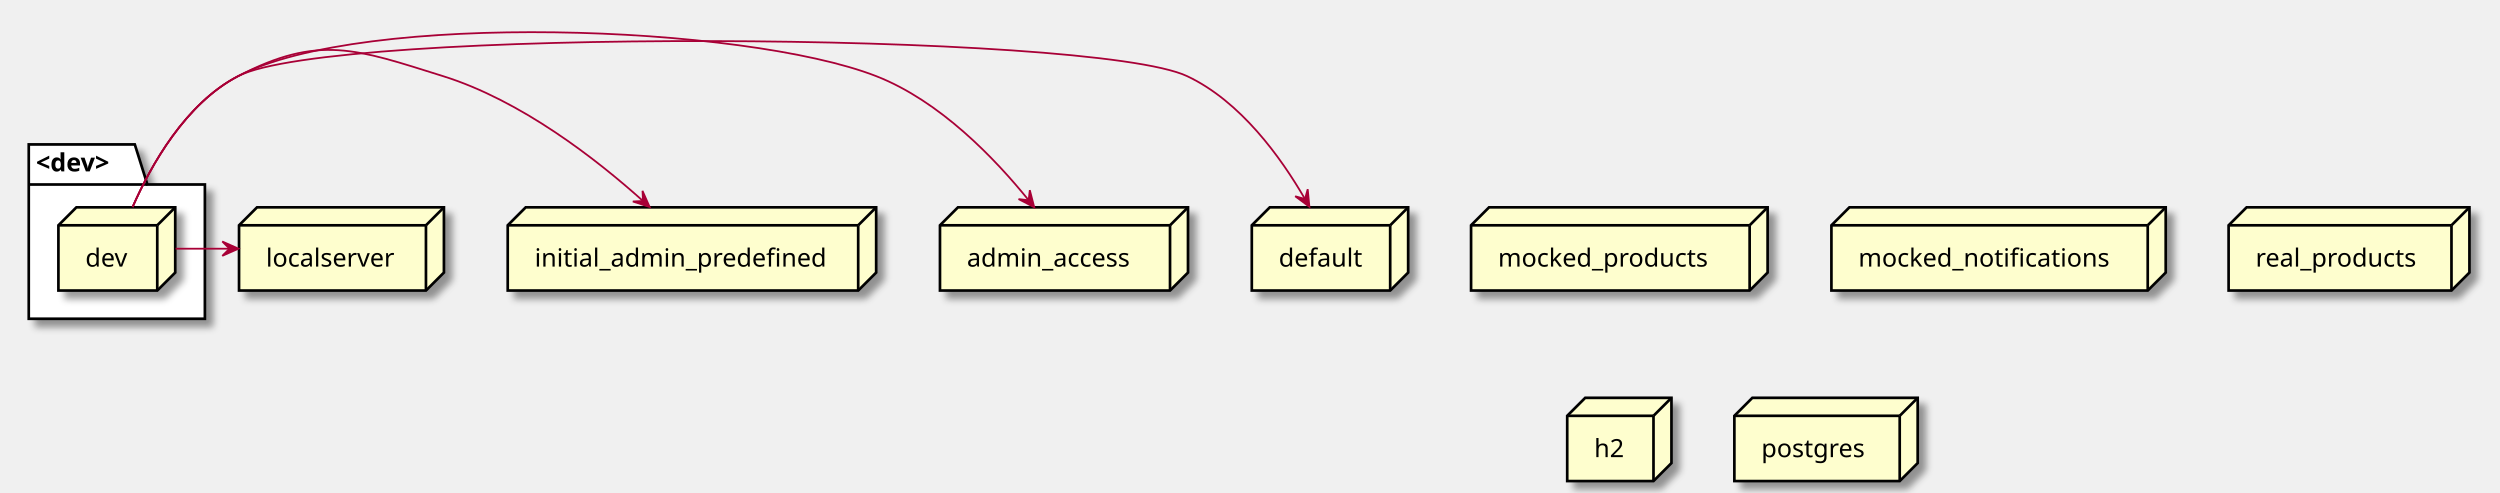
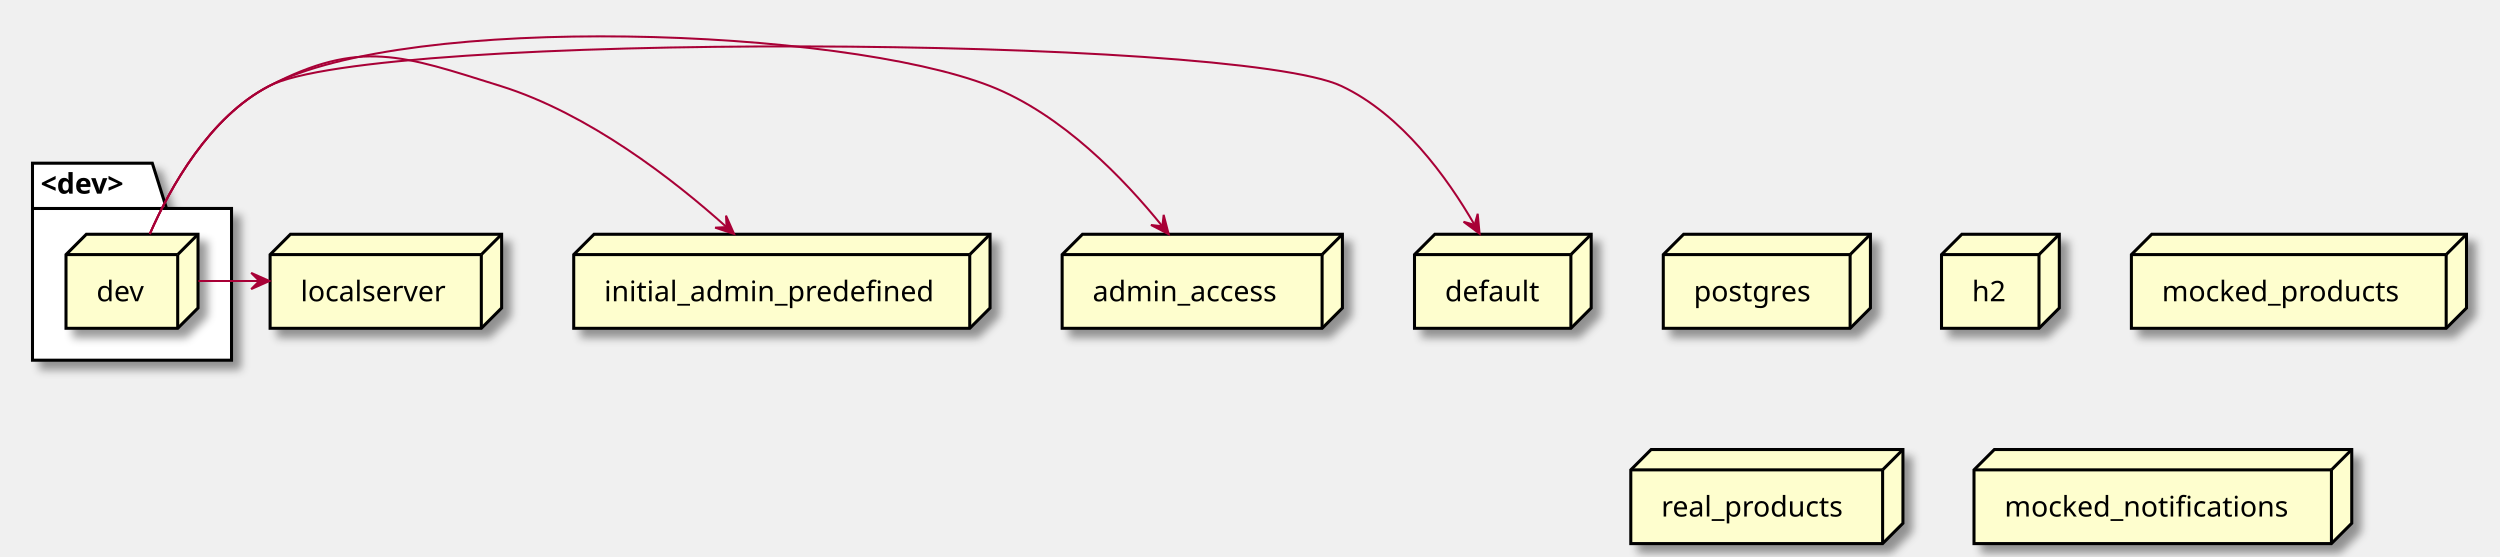
- <svg xmlns="http://www.w3.org/2000/svg" contentScriptType="application/ecmascript" contentStyleType="text/css" height="274px" preserveAspectRatio="none" style="width:1391px;height:274px;background:#FFFFFF;" version="1.1" viewBox="0 0 1391 274" width="1391px" zoomAndPan="magnify">
+ <svg xmlns="http://www.w3.org/2000/svg" contentScriptType="application/ecmascript" contentStyleType="text/css" height="274px" preserveAspectRatio="none" style="width:1231px;height:274px;background:#FFFFFF;" version="1.1" viewBox="0 0 1231 274" width="1231px" zoomAndPan="magnify">
  <defs>
-     <filter height="300%" id="f1ujho3yhluz0e" width="300%" x="-1" y="-1">
+     <filter height="300%" id="fgx89pyo4mzac" width="300%" x="-1" y="-1">
      <feGaussianBlur result="blurOut" stdDeviation="2.0" />
      <feColorMatrix in="blurOut" result="blurOut2" type="matrix" values="0 0 0 0 0 0 0 0 0 0 0 0 0 0 0 0 0 0 .4 0" />
      <feOffset dx="4.0" dy="4.0" in="blurOut2" result="blurOut3" />
      <feBlend in="SourceGraphic" in2="blurOut3" mode="normal" />
    </filter>
  </defs>
  <g>
-     <polygon fill="#FFFFFF" filter="url(#f1ujho3yhluz0e)" points="16,80.36,75,80.36,82,102.657,114,102.657,114,177.36,16,177.36,16,80.36" style="stroke:#000000;stroke-width:1.5;" />
+     <polygon fill="#FFFFFF" filter="url(#fgx89pyo4mzac)" points="16,80.36,75,80.36,82,102.657,114,102.657,114,177.36,16,177.36,16,80.36" style="stroke:#000000;stroke-width:1.5;" />
    <line style="stroke:#000000;stroke-width:1.5;" x1="16" x2="82" y1="102.657" y2="102.657" />
    <text fill="#000000" font-family="sans-serif" font-size="14" font-weight="bold" lengthAdjust="spacing" textLength="53" x="20" y="95.355">&lt;dev&gt;</text>
-     <polygon fill="#FEFECE" filter="url(#f1ujho3yhluz0e)" points="32.5,125.36,42.5,115.36,97.5,115.36,97.5,151.657,87.5,161.657,32.5,161.657,32.5,125.36" style="stroke:#000000;stroke-width:1.5;" />
+     <polygon fill="#FEFECE" filter="url(#fgx89pyo4mzac)" points="32.5,125.36,42.5,115.36,97.5,115.36,97.5,151.657,87.5,161.657,32.5,161.657,32.5,125.36" style="stroke:#000000;stroke-width:1.5;" />
    <line style="stroke:#000000;stroke-width:1.5;" x1="87.5" x2="97.5" y1="125.36" y2="115.36" />
    <line style="stroke:#000000;stroke-width:1.5;" x1="32.5" x2="87.5" y1="125.36" y2="125.36" />
    <line style="stroke:#000000;stroke-width:1.5;" x1="87.5" x2="87.5" y1="125.36" y2="161.657" />
    <text fill="#000000" font-family="sans-serif" font-size="14" lengthAdjust="spacing" textLength="25" x="47.5" y="148.355">dev</text>
-     <polygon fill="#FEFECE" filter="url(#f1ujho3yhluz0e)" points="282.5,125.36,292.5,115.36,487.5,115.36,487.5,151.657,477.5,161.657,282.5,161.657,282.5,125.36" style="stroke:#000000;stroke-width:1.5;" />
+     <polygon fill="#FEFECE" filter="url(#fgx89pyo4mzac)" points="819,125.36,829,115.36,921,115.36,921,151.657,911,161.657,819,161.657,819,125.36" style="stroke:#000000;stroke-width:1.5;" />
+     <line style="stroke:#000000;stroke-width:1.5;" x1="911" x2="921" y1="125.36" y2="115.36" />
+     <line style="stroke:#000000;stroke-width:1.5;" x1="819" x2="911" y1="125.36" y2="125.36" />
+     <line style="stroke:#000000;stroke-width:1.5;" x1="911" x2="911" y1="125.36" y2="161.657" />
+     <text fill="#000000" font-family="sans-serif" font-size="14" lengthAdjust="spacing" textLength="62" x="834" y="148.355">postgres</text>
+     <polygon fill="#FEFECE" filter="url(#fgx89pyo4mzac)" points="523,125.36,533,115.36,661,115.36,661,151.657,651,161.657,523,161.657,523,125.36" style="stroke:#000000;stroke-width:1.5;" />
+     <line style="stroke:#000000;stroke-width:1.5;" x1="651" x2="661" y1="125.36" y2="115.36" />
+     <line style="stroke:#000000;stroke-width:1.5;" x1="523" x2="651" y1="125.36" y2="125.36" />
+     <line style="stroke:#000000;stroke-width:1.5;" x1="651" x2="651" y1="125.36" y2="161.657" />
+     <text fill="#000000" font-family="sans-serif" font-size="14" lengthAdjust="spacing" textLength="98" x="538" y="148.355">admin_access</text>
+     <polygon fill="#FEFECE" filter="url(#fgx89pyo4mzac)" points="956,125.36,966,115.36,1014,115.36,1014,151.657,1004,161.657,956,161.657,956,125.36" style="stroke:#000000;stroke-width:1.5;" />
+     <line style="stroke:#000000;stroke-width:1.5;" x1="1004" x2="1014" y1="125.36" y2="115.36" />
+     <line style="stroke:#000000;stroke-width:1.5;" x1="956" x2="1004" y1="125.36" y2="125.36" />
+     <line style="stroke:#000000;stroke-width:1.5;" x1="1004" x2="1004" y1="125.36" y2="161.657" />
+     <text fill="#000000" font-family="sans-serif" font-size="14" lengthAdjust="spacing" textLength="18" x="971" y="148.355">h2</text>
+     <polygon fill="#FEFECE" filter="url(#fgx89pyo4mzac)" points="1049.5,125.36,1059.5,115.36,1214.5,115.36,1214.5,151.657,1204.5,161.657,1049.5,161.657,1049.5,125.36" style="stroke:#000000;stroke-width:1.5;" />
+     <line style="stroke:#000000;stroke-width:1.5;" x1="1204.5" x2="1214.5" y1="125.36" y2="115.36" />
+     <line style="stroke:#000000;stroke-width:1.5;" x1="1049.5" x2="1204.5" y1="125.36" y2="125.36" />
+     <line style="stroke:#000000;stroke-width:1.5;" x1="1204.5" x2="1204.5" y1="125.36" y2="161.657" />
+     <text fill="#000000" font-family="sans-serif" font-size="14" lengthAdjust="spacing" textLength="125" x="1064.5" y="148.355">mocked_products</text>
+     <polygon fill="#FEFECE" filter="url(#fgx89pyo4mzac)" points="696.5,125.36,706.5,115.36,783.5,115.36,783.5,151.657,773.5,161.657,696.5,161.657,696.5,125.36" style="stroke:#000000;stroke-width:1.5;" />
+     <line style="stroke:#000000;stroke-width:1.5;" x1="773.5" x2="783.5" y1="125.36" y2="115.36" />
+     <line style="stroke:#000000;stroke-width:1.5;" x1="696.5" x2="773.5" y1="125.36" y2="125.36" />
+     <line style="stroke:#000000;stroke-width:1.5;" x1="773.5" x2="773.5" y1="125.36" y2="161.657" />
+     <text fill="#000000" font-family="sans-serif" font-size="14" lengthAdjust="spacing" textLength="47" x="711.5" y="148.355">default</text>
+     <polygon fill="#FEFECE" filter="url(#fgx89pyo4mzac)" points="133,125.36,143,115.36,247,115.36,247,151.657,237,161.657,133,161.657,133,125.36" style="stroke:#000000;stroke-width:1.5;" />
+     <line style="stroke:#000000;stroke-width:1.5;" x1="237" x2="247" y1="125.36" y2="115.36" />
+     <line style="stroke:#000000;stroke-width:1.5;" x1="133" x2="237" y1="125.36" y2="125.36" />
+     <line style="stroke:#000000;stroke-width:1.5;" x1="237" x2="237" y1="125.36" y2="161.657" />
+     <text fill="#000000" font-family="sans-serif" font-size="14" lengthAdjust="spacing" textLength="74" x="148" y="148.355">localserver</text>
+     <polygon fill="#FEFECE" filter="url(#fgx89pyo4mzac)" points="282.5,125.36,292.5,115.36,487.5,115.36,487.5,151.657,477.5,161.657,282.5,161.657,282.5,125.36" style="stroke:#000000;stroke-width:1.5;" />
    <line style="stroke:#000000;stroke-width:1.5;" x1="477.5" x2="487.5" y1="125.36" y2="115.36" />
    <line style="stroke:#000000;stroke-width:1.5;" x1="282.5" x2="477.5" y1="125.36" y2="125.36" />
    <line style="stroke:#000000;stroke-width:1.5;" x1="477.5" x2="477.5" y1="125.36" y2="161.657" />
    <text fill="#000000" font-family="sans-serif" font-size="14" lengthAdjust="spacing" textLength="165" x="297.5" y="148.355">initial_admin_predefined</text>
-     <polygon fill="#FEFECE" filter="url(#f1ujho3yhluz0e)" points="818.5,125.36,828.5,115.36,983.5,115.36,983.5,151.657,973.5,161.657,818.5,161.657,818.5,125.36" style="stroke:#000000;stroke-width:1.5;" />
-     <line style="stroke:#000000;stroke-width:1.5;" x1="973.5" x2="983.5" y1="125.36" y2="115.36" />
-     <line style="stroke:#000000;stroke-width:1.5;" x1="818.5" x2="973.5" y1="125.36" y2="125.36" />
-     <line style="stroke:#000000;stroke-width:1.5;" x1="973.5" x2="973.5" y1="125.36" y2="161.657" />
-     <text fill="#000000" font-family="sans-serif" font-size="14" lengthAdjust="spacing" textLength="125" x="833.5" y="148.355">mocked_products</text>
-     <polygon fill="#FEFECE" filter="url(#f1ujho3yhluz0e)" points="1019,125.36,1029,115.36,1205,115.36,1205,151.657,1195,161.657,1019,161.657,1019,125.36" style="stroke:#000000;stroke-width:1.5;" />
-     <line style="stroke:#000000;stroke-width:1.5;" x1="1195" x2="1205" y1="125.36" y2="115.36" />
-     <line style="stroke:#000000;stroke-width:1.5;" x1="1019" x2="1195" y1="125.36" y2="125.36" />
-     <line style="stroke:#000000;stroke-width:1.5;" x1="1195" x2="1195" y1="125.36" y2="161.657" />
-     <text fill="#000000" font-family="sans-serif" font-size="14" lengthAdjust="spacing" textLength="146" x="1034" y="148.355">mocked_notifications</text>
-     <polygon fill="#FEFECE" filter="url(#f1ujho3yhluz0e)" points="696.5,125.36,706.5,115.36,783.5,115.36,783.5,151.657,773.5,161.657,696.5,161.657,696.5,125.36" style="stroke:#000000;stroke-width:1.5;" />
-     <line style="stroke:#000000;stroke-width:1.5;" x1="773.5" x2="783.5" y1="125.36" y2="115.36" />
-     <line style="stroke:#000000;stroke-width:1.5;" x1="696.5" x2="773.5" y1="125.36" y2="125.36" />
-     <line style="stroke:#000000;stroke-width:1.5;" x1="773.5" x2="773.5" y1="125.36" y2="161.657" />
-     <text fill="#000000" font-family="sans-serif" font-size="14" lengthAdjust="spacing" textLength="47" x="711.5" y="148.355">default</text>
-     <polygon fill="#FEFECE" filter="url(#f1ujho3yhluz0e)" points="1240,125.36,1250,115.36,1374,115.36,1374,151.657,1364,161.657,1240,161.657,1240,125.36" style="stroke:#000000;stroke-width:1.5;" />
-     <line style="stroke:#000000;stroke-width:1.5;" x1="1364" x2="1374" y1="125.36" y2="115.36" />
-     <line style="stroke:#000000;stroke-width:1.5;" x1="1240" x2="1364" y1="125.36" y2="125.36" />
-     <line style="stroke:#000000;stroke-width:1.5;" x1="1364" x2="1364" y1="125.36" y2="161.657" />
-     <text fill="#000000" font-family="sans-serif" font-size="14" lengthAdjust="spacing" textLength="94" x="1255" y="148.355">real_products</text>
-     <polygon fill="#FEFECE" filter="url(#f1ujho3yhluz0e)" points="872,231.36,882,221.36,930,221.36,930,257.657,920,267.657,872,267.657,872,231.36" style="stroke:#000000;stroke-width:1.5;" />
-     <line style="stroke:#000000;stroke-width:1.5;" x1="920" x2="930" y1="231.36" y2="221.36" />
-     <line style="stroke:#000000;stroke-width:1.5;" x1="872" x2="920" y1="231.36" y2="231.36" />
-     <line style="stroke:#000000;stroke-width:1.5;" x1="920" x2="920" y1="231.36" y2="267.657" />
-     <text fill="#000000" font-family="sans-serif" font-size="14" lengthAdjust="spacing" textLength="18" x="887" y="254.355">h2</text>
-     <polygon fill="#FEFECE" filter="url(#f1ujho3yhluz0e)" points="523,125.36,533,115.36,661,115.36,661,151.657,651,161.657,523,161.657,523,125.36" style="stroke:#000000;stroke-width:1.5;" />
-     <line style="stroke:#000000;stroke-width:1.5;" x1="651" x2="661" y1="125.36" y2="115.36" />
-     <line style="stroke:#000000;stroke-width:1.5;" x1="523" x2="651" y1="125.36" y2="125.36" />
-     <line style="stroke:#000000;stroke-width:1.5;" x1="651" x2="651" y1="125.36" y2="161.657" />
-     <text fill="#000000" font-family="sans-serif" font-size="14" lengthAdjust="spacing" textLength="98" x="538" y="148.355">admin_access</text>
-     <polygon fill="#FEFECE" filter="url(#f1ujho3yhluz0e)" points="133,125.36,143,115.36,247,115.36,247,151.657,237,161.657,133,161.657,133,125.36" style="stroke:#000000;stroke-width:1.5;" />
-     <line style="stroke:#000000;stroke-width:1.5;" x1="237" x2="247" y1="125.36" y2="115.36" />
-     <line style="stroke:#000000;stroke-width:1.5;" x1="133" x2="237" y1="125.36" y2="125.36" />
-     <line style="stroke:#000000;stroke-width:1.5;" x1="237" x2="237" y1="125.36" y2="161.657" />
-     <text fill="#000000" font-family="sans-serif" font-size="14" lengthAdjust="spacing" textLength="74" x="148" y="148.355">localserver</text>
-     <polygon fill="#FEFECE" filter="url(#f1ujho3yhluz0e)" points="965,231.36,975,221.36,1067,221.36,1067,257.657,1057,267.657,965,267.657,965,231.36" style="stroke:#000000;stroke-width:1.5;" />
-     <line style="stroke:#000000;stroke-width:1.5;" x1="1057" x2="1067" y1="231.36" y2="221.36" />
-     <line style="stroke:#000000;stroke-width:1.5;" x1="965" x2="1057" y1="231.36" y2="231.36" />
-     <line style="stroke:#000000;stroke-width:1.5;" x1="1057" x2="1057" y1="231.36" y2="267.657" />
-     <text fill="#000000" font-family="sans-serif" font-size="14" lengthAdjust="spacing" textLength="62" x="980" y="254.355">postgres</text>
+     <polygon fill="#FEFECE" filter="url(#fgx89pyo4mzac)" points="803,231.36,813,221.36,937,221.36,937,257.657,927,267.657,803,267.657,803,231.36" style="stroke:#000000;stroke-width:1.5;" />
+     <line style="stroke:#000000;stroke-width:1.5;" x1="927" x2="937" y1="231.36" y2="221.36" />
+     <line style="stroke:#000000;stroke-width:1.5;" x1="803" x2="927" y1="231.36" y2="231.36" />
+     <line style="stroke:#000000;stroke-width:1.5;" x1="927" x2="927" y1="231.36" y2="267.657" />
+     <text fill="#000000" font-family="sans-serif" font-size="14" lengthAdjust="spacing" textLength="94" x="818" y="254.355">real_products</text>
+     <polygon fill="#FEFECE" filter="url(#fgx89pyo4mzac)" points="972,231.36,982,221.36,1158,221.36,1158,257.657,1148,267.657,972,267.657,972,231.36" style="stroke:#000000;stroke-width:1.5;" />
+     <line style="stroke:#000000;stroke-width:1.5;" x1="1148" x2="1158" y1="231.36" y2="221.36" />
+     <line style="stroke:#000000;stroke-width:1.5;" x1="972" x2="1148" y1="231.36" y2="231.36" />
+     <line style="stroke:#000000;stroke-width:1.5;" x1="1148" x2="1148" y1="231.36" y2="267.657" />
+     <text fill="#000000" font-family="sans-serif" font-size="14" lengthAdjust="spacing" textLength="146" x="987" y="254.355">mocked_notifications</text>
    <path d="M97.71,138.36 C107.64,138.36 117.57,138.36 127.49,138.36 " fill="none" id="dev-to-localserver" style="stroke:#A80036;stroke-width:1.0;" />
    <polygon fill="#A80036" points="132.68,138.36,123.68,134.36,127.68,138.36,123.68,142.36,132.68,138.36" style="stroke:#A80036;stroke-width:1.0;" />
    <path d="M73.77,115.19 C83.96,91.97 103.21,57.57 132.5,42.36 C177.46,19.01 198.14,27.24 246.5,42.36 C289.88,55.92 331.62,88.38 357.73,111.8 " fill="none" id="dev-to-initial_admin_predefined" style="stroke:#A80036;stroke-width:1.0;" />
    <polygon fill="#A80036" points="361.47,115.19,357.493,106.18,357.767,111.83,352.117,112.105,361.47,115.19" style="stroke:#A80036;stroke-width:1.0;" />
    <path d="M73.77,115.19 C83.96,91.97 103.21,57.57 132.5,42.36 C202.51,6 413.99,13.72 487.5,42.36 C522.87,56.14 553.52,88.11 572.32,111.38 " fill="none" id="dev-to-admin_access" style="stroke:#A80036;stroke-width:1.0;" />
    <polygon fill="#A80036" points="575.46,115.33,572.987,105.797,572.347,111.417,566.726,110.778,575.46,115.33" style="stroke:#A80036;stroke-width:1.0;" />
    <path d="M73.77,115.19 C83.96,91.97 103.21,57.57 132.5,42.36 C184.56,15.32 607.41,17.39 660.5,42.36 C690.24,56.35 712.67,87.53 726,110.58 " fill="none" id="dev-to-default" style="stroke:#A80036;stroke-width:1.0;" />
    <polygon fill="#A80036" points="728.55,115.07,727.613,105.266,726.094,110.715,720.645,109.195,728.55,115.07" style="stroke:#A80036;stroke-width:1.0;" />
  </g>
</svg>
